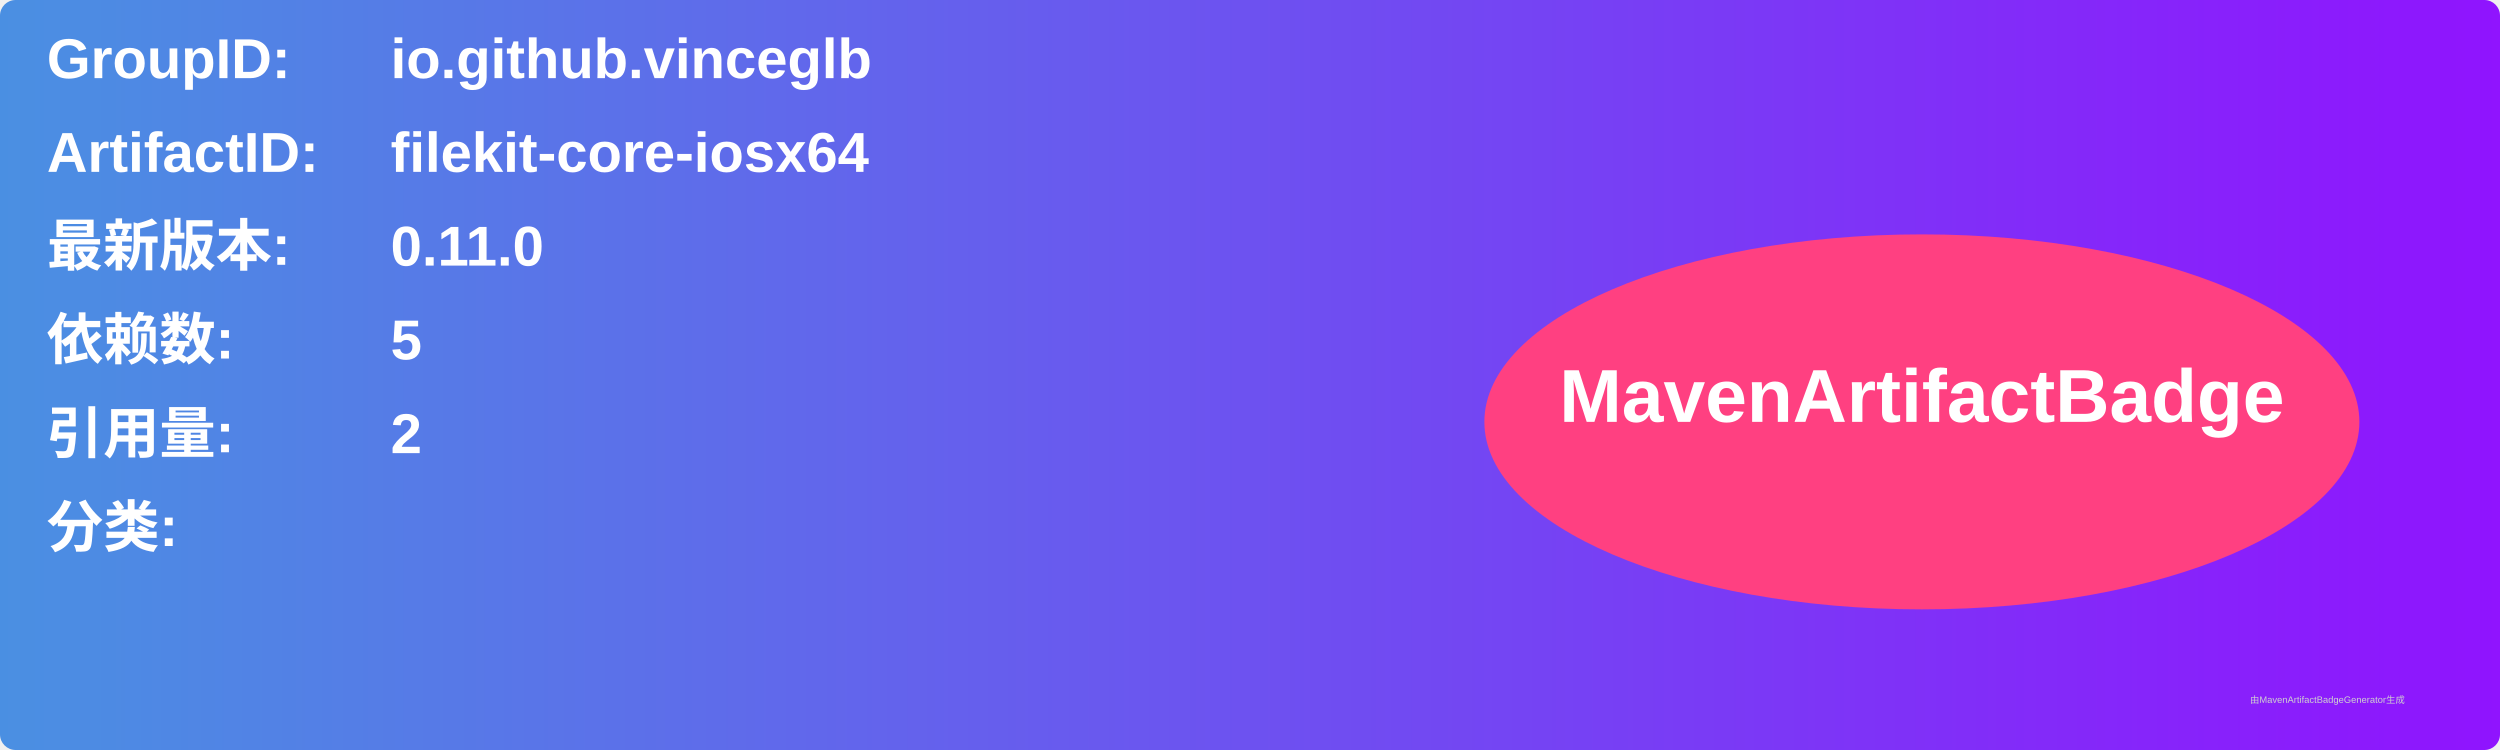
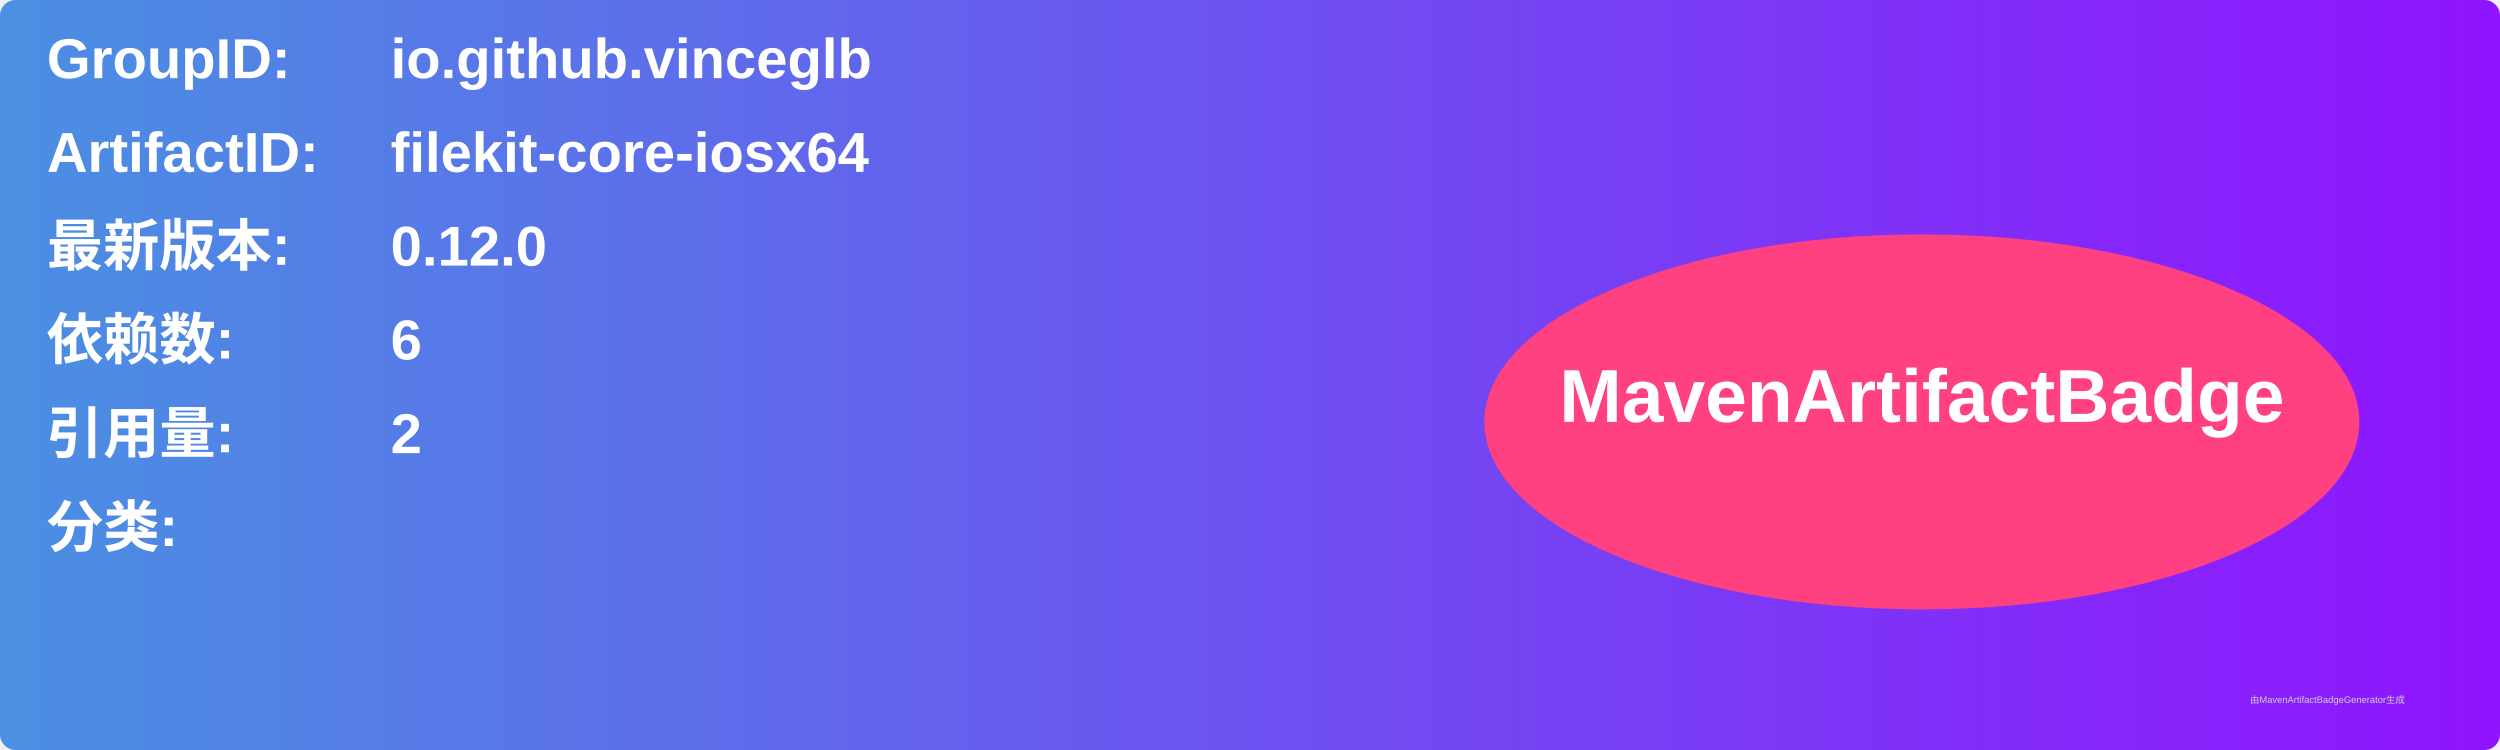
<svg xmlns="http://www.w3.org/2000/svg" width="800" height="240" viewBox="0 0 800 240">
  <linearGradient id="grad" x1="0%" y1="0%" x2="100%" y2="0%">
    <stop offset="0%" stop-color="#4a90e2" />
    <stop offset="100%" stop-color="#9013fe" />
  </linearGradient>
  <rect width="100%" height="100%" rx="5" ry="5" fill="url(#grad)" />
  <g transform="translate(15, 15)">
    <text x="0" y="10" font-family="Arial" font-size="18" fill="white" font-weight="bold" width="260">GroupID:</text>
    <text x="110" y="10" font-family="Arial" font-size="18" fill="white" font-weight="bold" width="460">io.github.vinceglb</text>
    <text x="0" y="40" font-family="Arial" font-size="18" fill="white" font-weight="bold" width="260">ArtifactID:</text>
    <text x="110" y="40" font-family="Arial" font-size="18" fill="white" font-weight="bold" width="460">filekit-core-iosx64</text>
    <text x="0" y="70" font-family="Arial" font-size="18" fill="white" font-weight="bold">最新版本:</text>
    <text x="110" y="70" font-family="Arial" font-size="18" fill="white" font-weight="bold">
-       <tspan font-weight="bold">0.11.0</tspan>
+       <tspan font-weight="bold">0.12.0</tspan>
    </text>
    <text x="0" y="100" font-family="Arial" font-size="18" fill="white" font-weight="bold">依赖数: </text>
    <text x="110" y="100" font-family="Arial" font-size="18" fill="white">
-       <tspan font-weight="bold">5</tspan>
+       <tspan font-weight="bold">6</tspan>
    </text>
    <text x="0" y="130" font-family="Arial" font-size="18" fill="white" font-weight="bold">引用量: </text>
    <text x="110" y="130" font-family="Arial" font-size="18" fill="white">
      <tspan font-weight="bold">2</tspan>
    </text>
    <text x="0" y="160" font-family="Arial" font-size="18" fill="white" font-weight="bold">分类:</text>
    <text x="10" y="190" font-family="Arial" font-size="10" fill="white">
      <tspan font-weight="bold" />
    </text>
    <ellipse cx="600" cy="120" rx="140" ry="60" fill="#ff4081" />
    <text x="600" y="120" text-anchor="middle" font-family="Arial" font-size="24" fill="white" font-weight="bold">MavenArtifactBadge</text>
  </g>
  <text x="720" y="225" font-family="Arial" font-size="3" fill="#d0d0d0">由MavenArtifactBadgeGenerator生成</text>
</svg>
